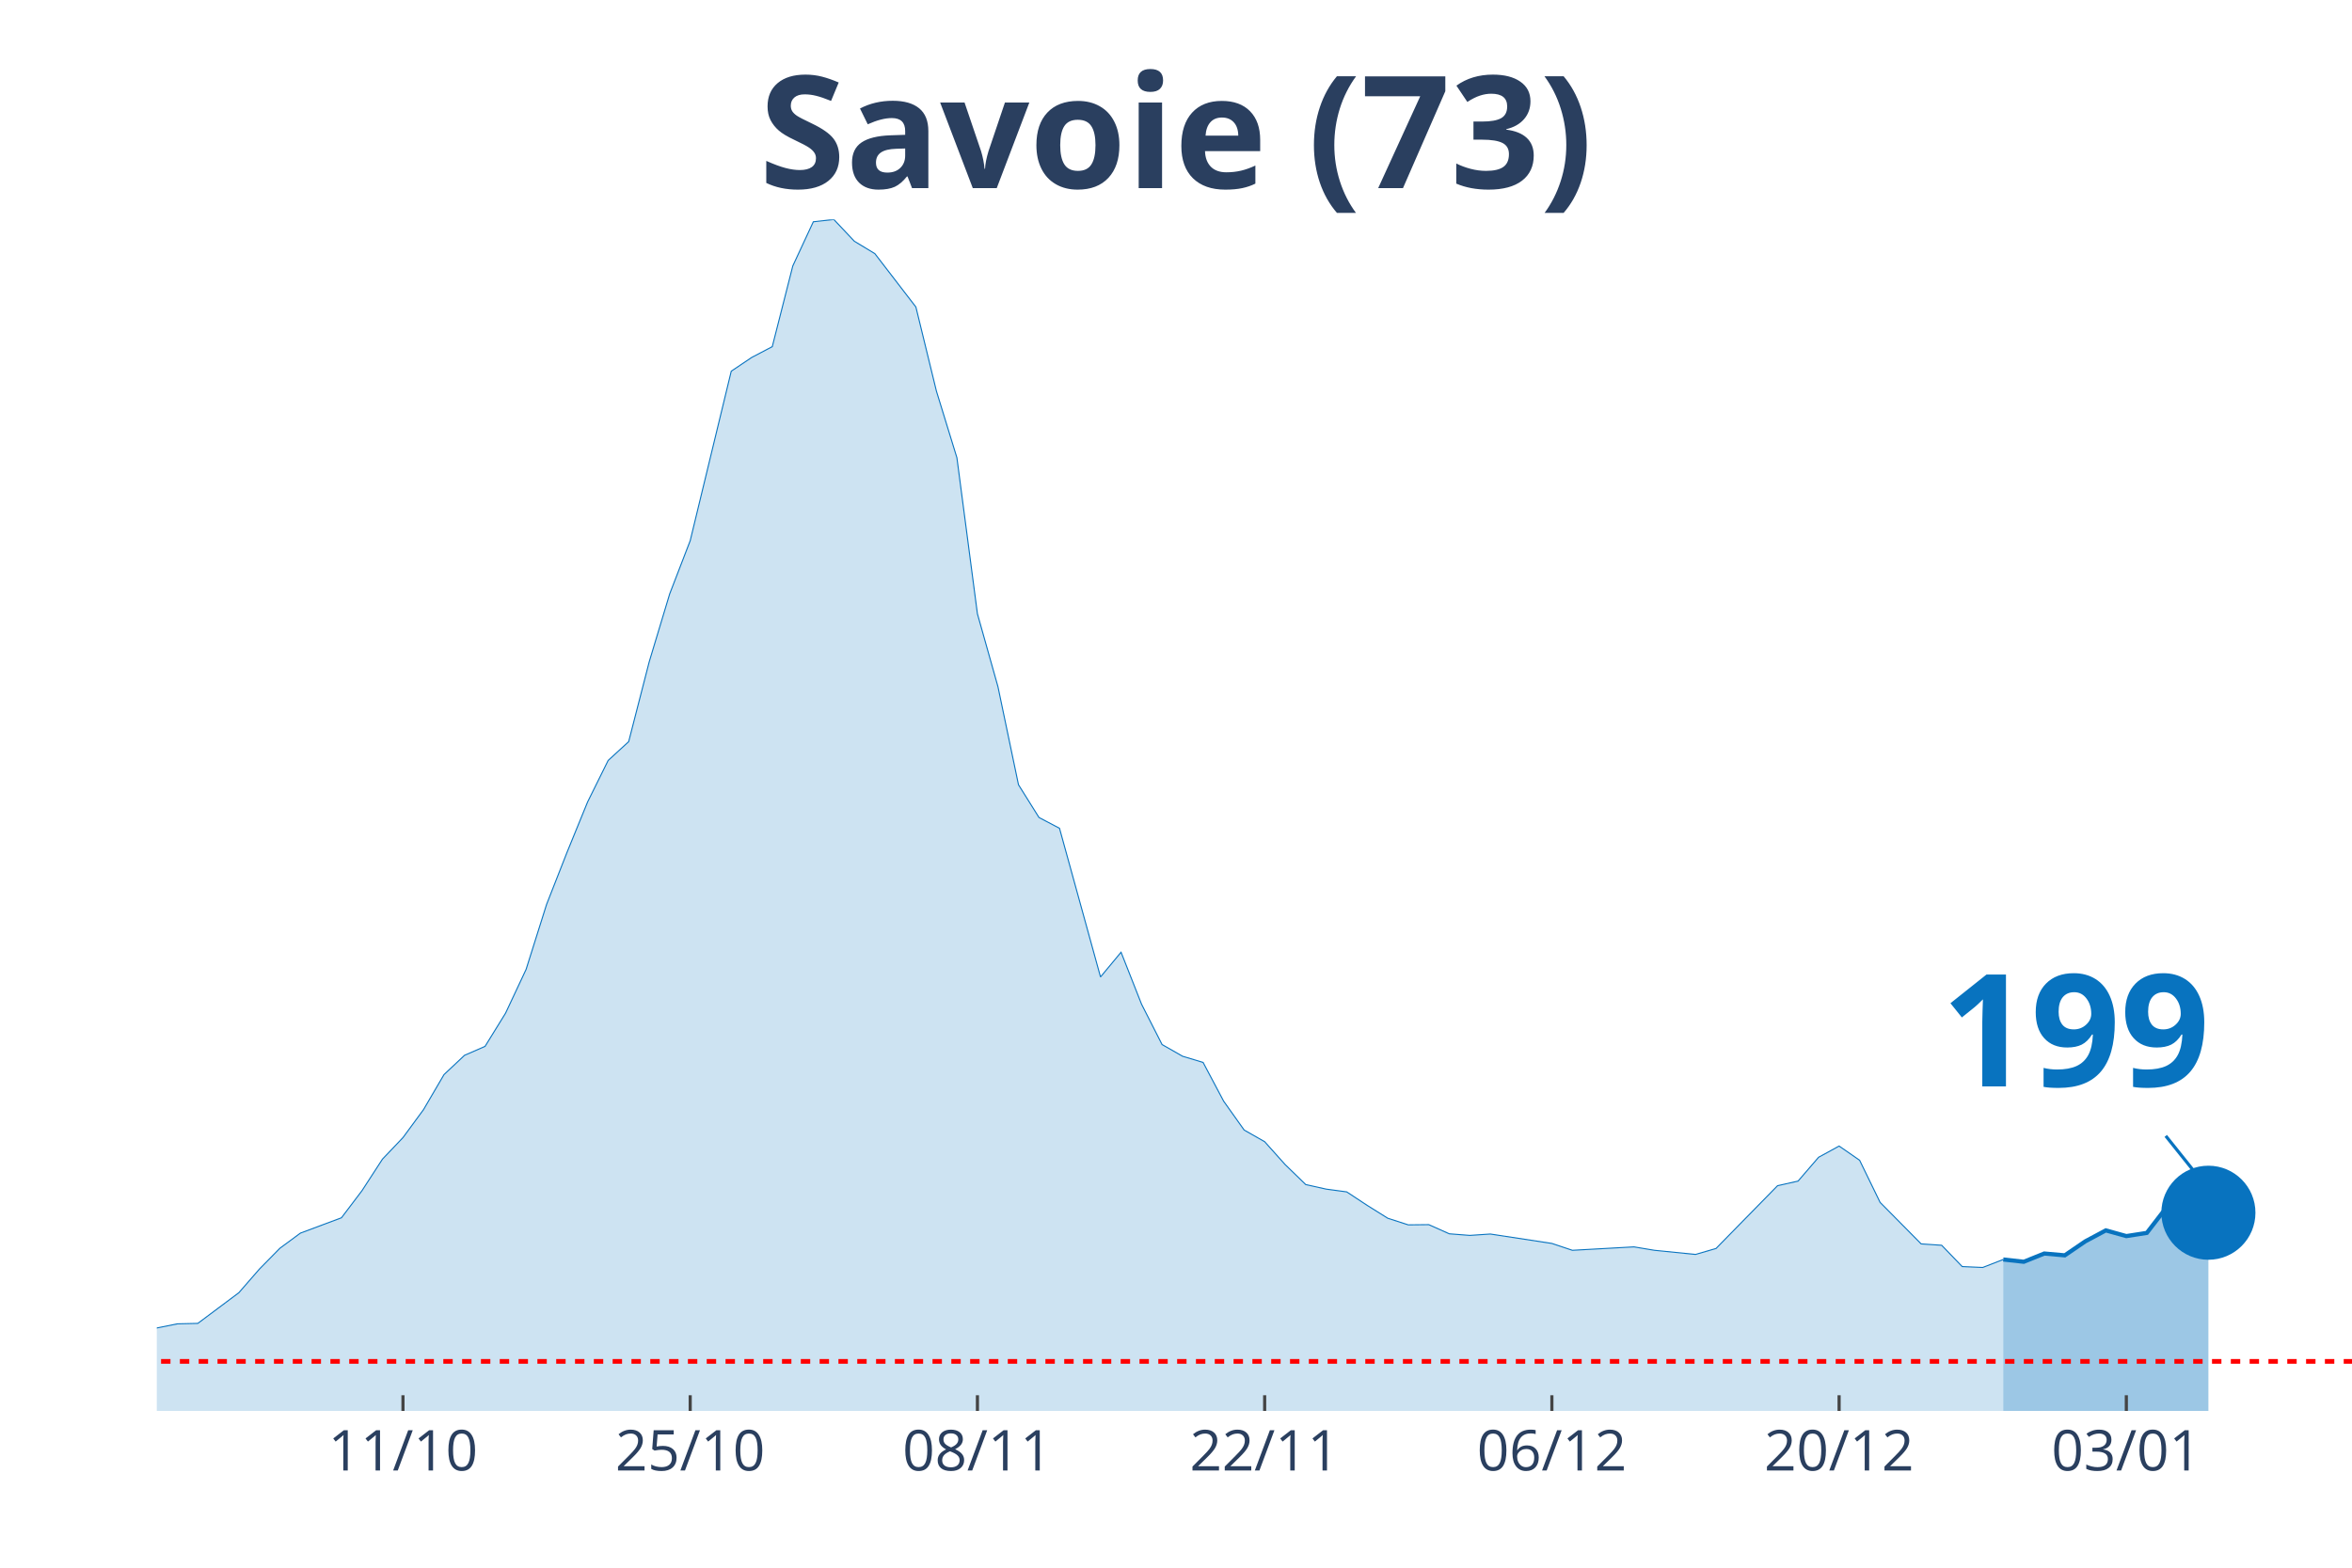
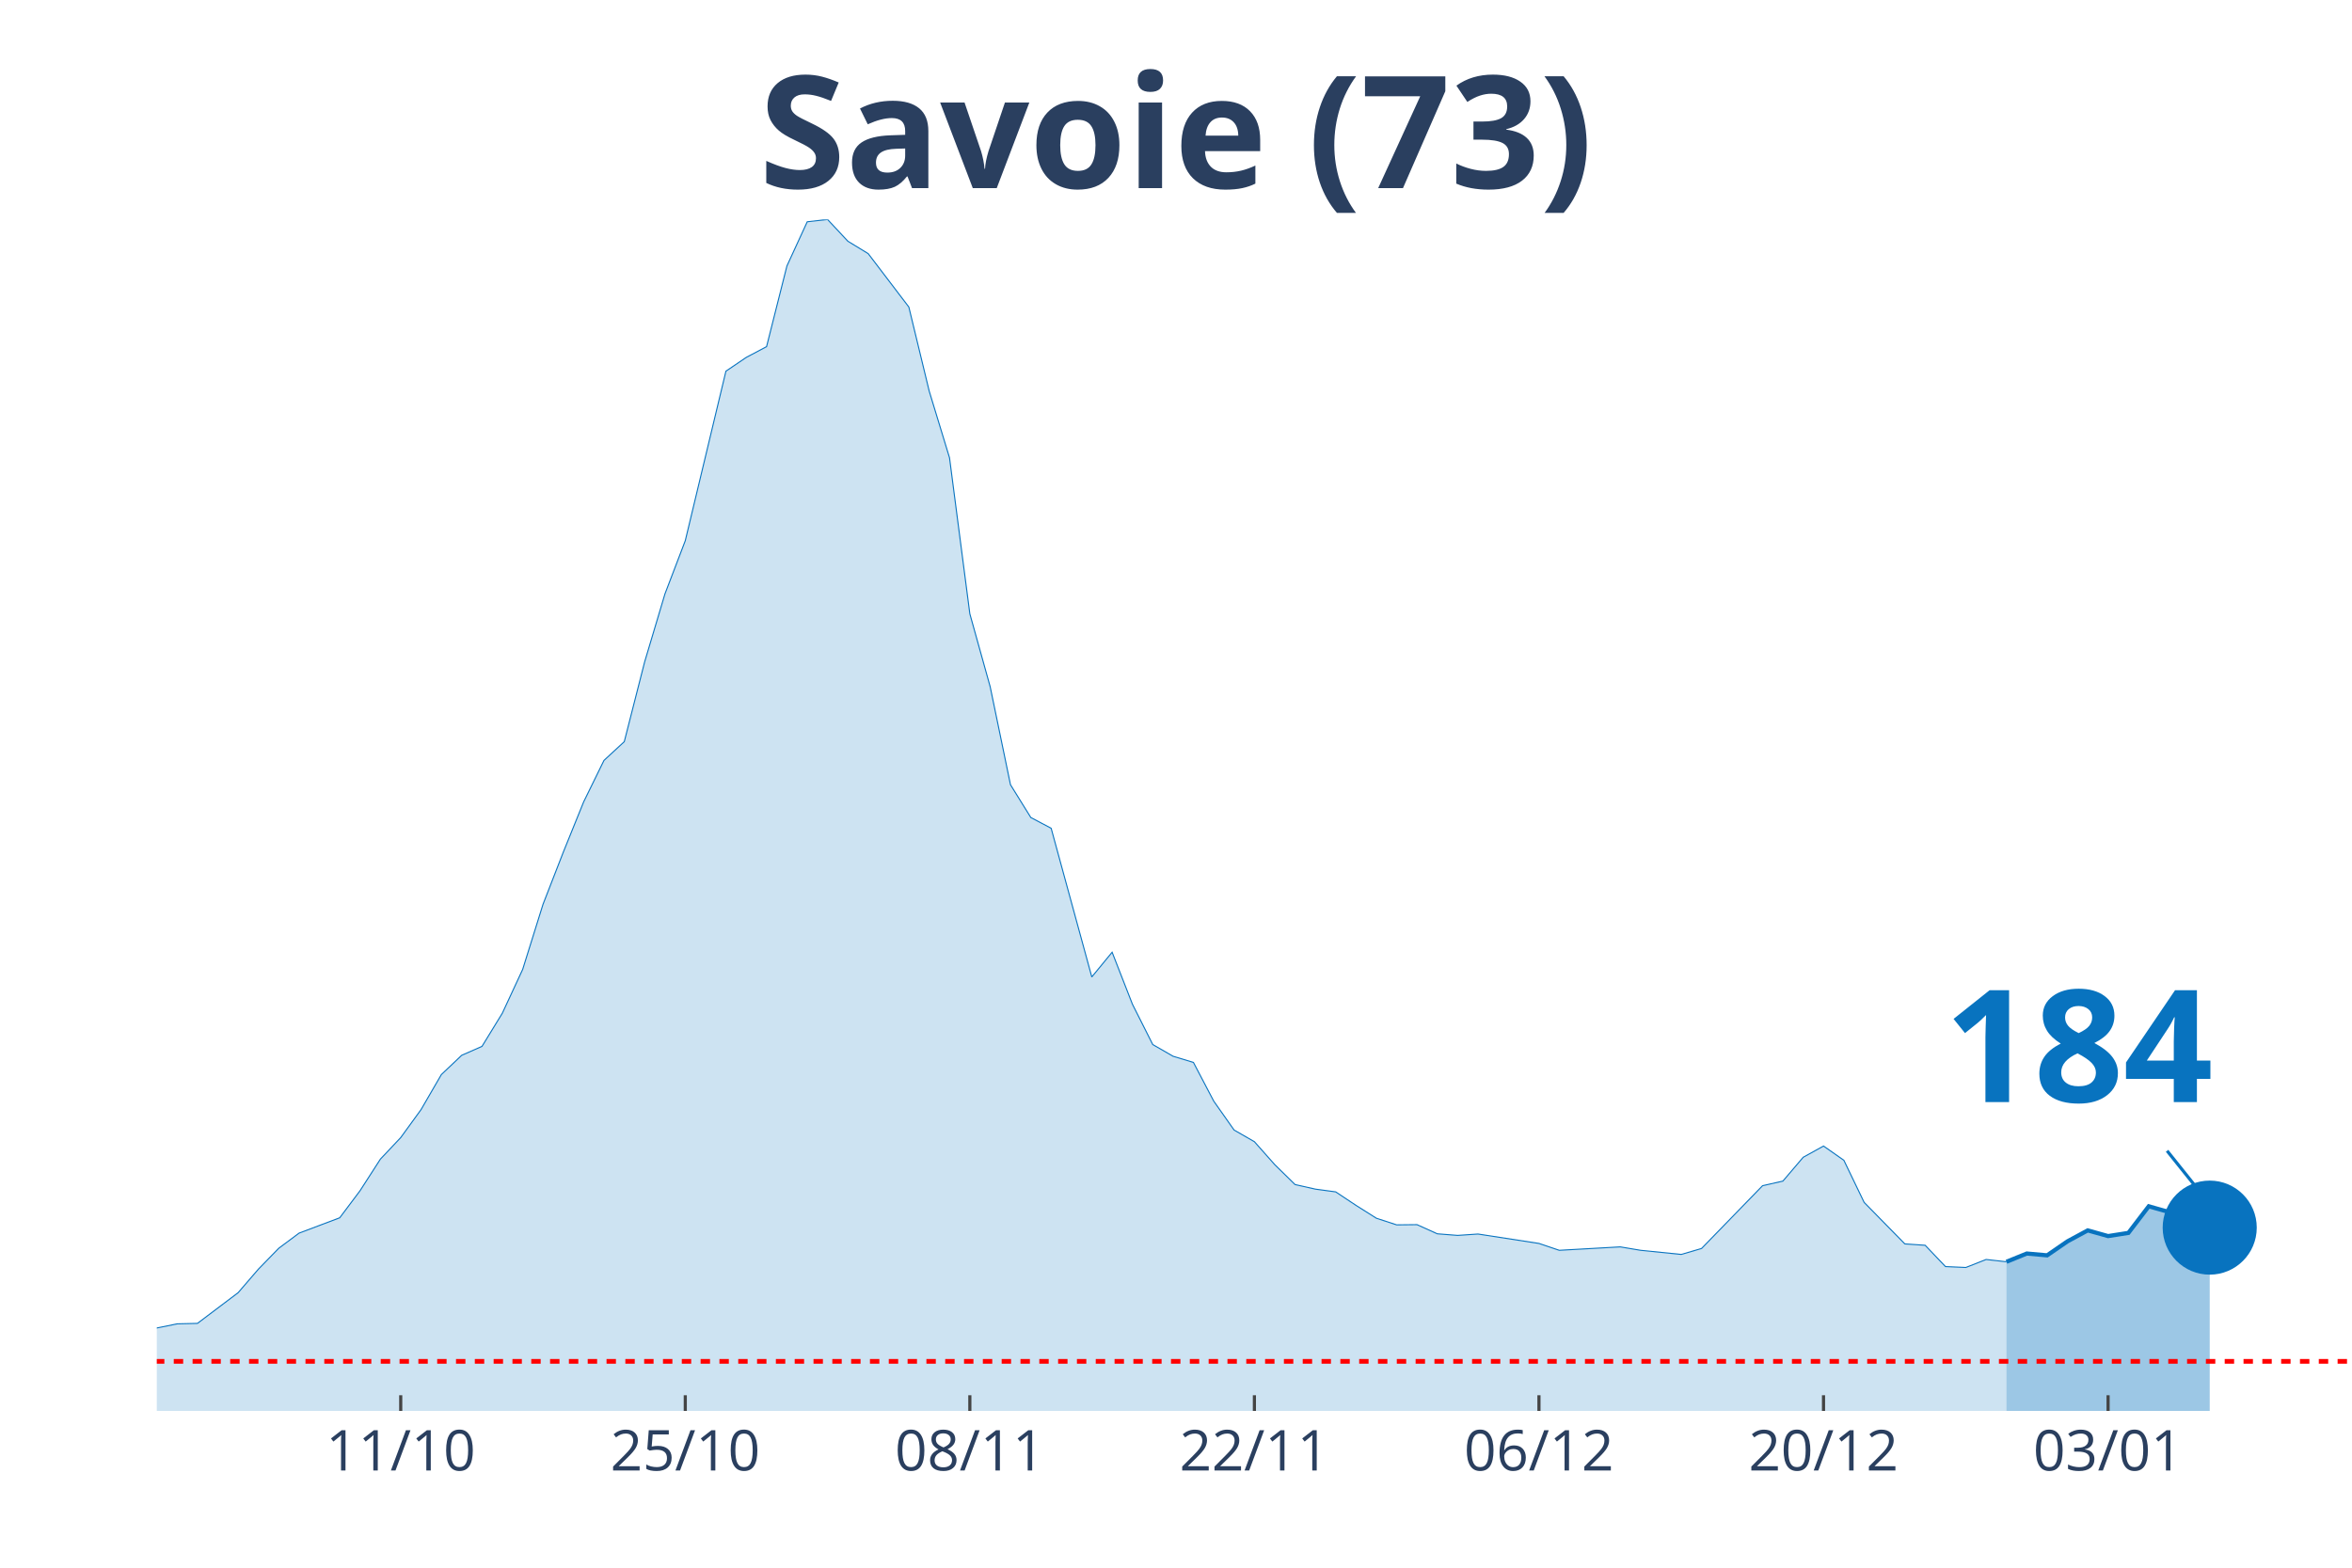
<svg xmlns="http://www.w3.org/2000/svg" class="main-svg" width="1125" height="750" style="" viewBox="0 0 750 500">
  <rect x="0" y="0" width="750" height="500" style="fill: rgb(0, 0, 0); fill-opacity: 0;" />
-   <defs id="defs-4bd84b">
+   <defs id="defs-01d4bc">
    <g class="clips">
-       <clipPath id="clip4bd84bxyplot" class="plotclip">
+       <clipPath id="clip01d4bcxyplot" class="plotclip">
        <rect width="700" height="380" />
      </clipPath>
-       <clipPath class="axesclip" id="clip4bd84bx">
+       <clipPath class="axesclip" id="clip01d4bcx">
        <rect x="50" y="0" width="700" height="500" />
      </clipPath>
-       <clipPath class="axesclip" id="clip4bd84by">
+       <clipPath class="axesclip" id="clip01d4bcy">
        <rect x="0" y="70" width="750" height="380" />
      </clipPath>
-       <clipPath class="axesclip" id="clip4bd84bxy">
+       <clipPath class="axesclip" id="clip01d4bcxy">
        <rect x="50" y="70" width="700" height="380" />
      </clipPath>
    </g>
    <g class="gradients" />
  </defs>
  <g class="bglayer">
    <rect class="bg" x="50" y="70" width="700" height="380" style="fill: rgb(0, 0, 0); fill-opacity: 0; stroke-width: 0;" />
  </g>
  <g class="layer-below">
    <g class="imagelayer" />
    <g class="shapelayer" />
  </g>
  <g class="cartesianlayer">
    <g class="subplot xy">
      <g class="layer-subplot">
        <g class="shapelayer" />
        <g class="imagelayer" />
      </g>
      <g class="gridlayer">
        <g class="x">
-           <path class="xgrid crisp" transform="translate(128.5,0)" d="M0,70v380" style="stroke: rgb(255, 255, 255); stroke-opacity: 1; stroke-width: 1px;" />
-           <path class="xgrid crisp" transform="translate(220.09,0)" d="M0,70v380" style="stroke: rgb(255, 255, 255); stroke-opacity: 1; stroke-width: 1px;" />
-           <path class="xgrid crisp" transform="translate(311.68,0)" d="M0,70v380" style="stroke: rgb(255, 255, 255); stroke-opacity: 1; stroke-width: 1px;" />
-           <path class="xgrid crisp" transform="translate(403.27,0)" d="M0,70v380" style="stroke: rgb(255, 255, 255); stroke-opacity: 1; stroke-width: 1px;" />
-           <path class="xgrid crisp" transform="translate(494.86,0)" d="M0,70v380" style="stroke: rgb(255, 255, 255); stroke-opacity: 1; stroke-width: 1px;" />
-           <path class="xgrid crisp" transform="translate(586.45,0)" d="M0,70v380" style="stroke: rgb(255, 255, 255); stroke-opacity: 1; stroke-width: 1px;" />
-           <path class="xgrid crisp" transform="translate(678.04,0)" d="M0,70v380" style="stroke: rgb(255, 255, 255); stroke-opacity: 1; stroke-width: 1px;" />
+           <path class="xgrid crisp" transform="translate(127.78,0)" d="M0,70v380" style="stroke: rgb(255, 255, 255); stroke-opacity: 1; stroke-width: 1px;" />
+           <path class="xgrid crisp" transform="translate(218.52,0)" d="M0,70v380" style="stroke: rgb(255, 255, 255); stroke-opacity: 1; stroke-width: 1px;" />
+           <path class="xgrid crisp" transform="translate(309.26,0)" d="M0,70v380" style="stroke: rgb(255, 255, 255); stroke-opacity: 1; stroke-width: 1px;" />
+           <path class="xgrid crisp" transform="translate(400,0)" d="M0,70v380" style="stroke: rgb(255, 255, 255); stroke-opacity: 1; stroke-width: 1px;" />
+           <path class="xgrid crisp" transform="translate(490.74,0)" d="M0,70v380" style="stroke: rgb(255, 255, 255); stroke-opacity: 1; stroke-width: 1px;" />
+           <path class="xgrid crisp" transform="translate(581.48,0)" d="M0,70v380" style="stroke: rgb(255, 255, 255); stroke-opacity: 1; stroke-width: 1px;" />
+           <path class="xgrid crisp" transform="translate(672.22,0)" d="M0,70v380" style="stroke: rgb(255, 255, 255); stroke-opacity: 1; stroke-width: 1px;" />
        </g>
        <g class="y" />
      </g>
      <g class="zerolinelayer" />
      <path class="xlines-below" />
      <path class="ylines-below" />
      <g class="overlines-below" />
      <g class="xaxislayer-below" />
      <g class="yaxislayer-below" />
      <g class="overaxes-below" />
-       <g class="plot" transform="translate(50, 70)" clip-path="url('#clip4bd84bxyplot')">
+       <g class="plot" transform="translate(50, 70)" clip-path="url('#clip01d4bcxyplot')">
        <g class="scatterlayer mlayer">
-           <g class="trace scatter tracef93292" style="stroke-miterlimit: 2;">
+           <g class="trace scatter trace91d3cb" style="stroke-miterlimit: 2;">
            <g class="fills">
              <g>
-                 <path class="js-fill" d="M588.79,380L-889.72,380L-889.72,378.76L-274.77,376.27L-268.22,376.13L-235.51,373.42L-228.97,371.45L-163.55,368.6L-157.01,369.62L-137.38,367.94L-130.84,367.14L-117.76,365.97L-111.21,363.56L-91.59,361.29L-85.05,360.93L-45.79,359.17L-39.25,359.32L-26.17,358.95L-19.63,357.93L-6.54,356.98L0,353.55L6.54,352.23L13.08,352.08L26.17,342.29L32.71,334.77L39.25,328.12L45.79,323.29L58.88,318.4L65.42,309.77L71.96,299.69L78.5,292.82L85.05,283.9L91.59,272.72L98.13,266.58L104.67,263.73L111.21,253.14L117.76,239.18L124.3,218.43L130.84,201.77L137.38,185.76L143.93,172.53L150.47,166.54L157.01,141.11L163.55,119.41L170.09,102.45L183.18,48.38L189.72,43.99L196.26,40.56L202.8,14.83L209.35,0.73L215.89,0L222.43,6.94L228.97,10.89L242.06,27.92L248.6,54.73L255.14,76L261.68,125.77L268.22,149L274.77,180.28L281.31,190.73L287.85,194.17L300.93,241.59L307.48,233.7L314.02,250.29L320.56,263.15L327.1,266.88L333.64,268.85L340.19,281.2L346.73,290.41L353.27,294.13L359.81,301.44L366.36,307.8L372.9,309.26L379.44,310.14L385.98,314.45L392.52,318.54L399.07,320.66L405.61,320.59L412.15,323.51L418.69,324.02L425.23,323.58L444.86,326.58L451.4,328.77L471.03,327.68L477.57,328.77L490.65,330.09L497.2,328.19L516.82,308.17L523.36,306.7L529.91,299.1L536.45,295.52L542.99,300.05L549.53,313.5L562.62,326.73L569.16,327.17L575.7,333.96L582.24,334.25L588.79,331.7" style="fill: rgb(8, 115, 191); fill-opacity: 0.2; stroke-width: 0;" />
+                 <path class="js-fill" d="M589.81,380L-881.48,380L-881.48,378.76L-272.22,376.27L-265.74,376.13L-233.33,373.42L-226.85,371.45L-162.04,368.6L-155.56,369.62L-136.11,367.94L-129.63,367.14L-116.67,365.97L-110.19,363.56L-90.74,361.29L-84.26,360.93L-45.37,359.17L-38.89,359.32L-25.93,358.95L-19.44,357.93L-6.48,356.98L0,353.55L6.48,352.23L12.96,352.08L25.93,342.29L32.41,334.77L38.89,328.12L45.37,323.29L58.33,318.4L64.81,309.77L71.3,299.69L77.78,292.82L84.26,283.9L90.74,272.72L97.22,266.58L103.7,263.73L110.19,253.14L116.67,239.18L123.15,218.43L129.63,201.77L136.11,185.76L142.59,172.53L149.07,166.54L155.56,141.11L162.04,119.41L168.52,102.45L181.48,48.38L187.96,43.99L194.44,40.56L200.93,14.83L207.41,0.73L213.89,0L220.37,6.94L226.85,10.89L239.81,27.92L246.3,54.73L252.78,76L259.26,125.77L265.74,149L272.22,180.28L278.7,190.73L285.19,194.17L298.15,241.59L304.63,233.7L311.11,250.29L317.59,263.15L324.07,266.88L330.56,268.85L337.04,281.2L343.52,290.41L350,294.13L356.48,301.44L362.96,307.8L369.44,309.26L375.93,310.14L382.41,314.45L388.89,318.54L395.37,320.66L401.85,320.59L408.33,323.51L414.81,324.02L421.3,323.58L440.74,326.58L447.22,328.77L466.67,327.68L473.15,328.77L486.11,330.09L492.59,328.19L512.04,308.17L518.52,306.7L525,299.1L531.48,295.52L537.96,300.05L544.44,313.5L557.41,326.73L563.89,327.17L570.37,333.96L576.85,334.25L583.33,331.7L589.81,332.43" style="fill: rgb(8, 115, 191); fill-opacity: 0.2; stroke-width: 0;" />
              </g>
            </g>
            <g class="errorbars" />
            <g class="lines">
-               <path class="js-line" d="M-889.72,378.76L-274.77,376.27L-268.22,376.13L-235.51,373.42L-228.97,371.45L-163.55,368.6L-157.01,369.62L-137.38,367.94L-130.84,367.14L-117.76,365.97L-111.21,363.56L-91.59,361.29L-85.05,360.93L-45.79,359.17L-39.25,359.32L-26.17,358.95L-19.63,357.93L-6.54,356.98L0,353.55L6.54,352.23L13.08,352.08L26.17,342.29L32.71,334.77L39.25,328.12L45.79,323.29L58.88,318.4L65.42,309.77L71.96,299.69L78.5,292.82L85.05,283.9L91.59,272.72L98.13,266.58L104.67,263.73L111.21,253.14L117.76,239.18L124.3,218.43L130.84,201.77L137.38,185.76L143.93,172.53L150.47,166.54L157.01,141.11L163.55,119.41L170.09,102.45L183.18,48.38L189.72,43.99L196.26,40.56L202.8,14.83L209.35,0.73L215.89,0L222.43,6.94L228.97,10.89L242.06,27.92L248.6,54.73L255.14,76L261.68,125.77L268.22,149L274.77,180.28L281.31,190.73L287.85,194.17L300.93,241.59L307.48,233.7L314.02,250.29L320.56,263.15L327.1,266.88L333.64,268.85L340.19,281.2L346.73,290.41L353.27,294.13L359.81,301.44L366.36,307.8L372.9,309.26L379.44,310.14L385.98,314.45L392.52,318.54L399.07,320.66L405.61,320.59L412.15,323.51L418.69,324.02L425.23,323.58L444.86,326.58L451.4,328.77L471.03,327.68L477.57,328.77L490.65,330.09L497.2,328.19L516.82,308.17L523.36,306.7L529.91,299.1L536.45,295.52L542.99,300.05L549.53,313.5L562.62,326.73L569.16,327.17L575.7,333.96L582.24,334.25L588.79,331.7" style="vector-effect: non-scaling-stroke; fill: none; stroke: rgb(8, 115, 191); stroke-opacity: 1; stroke-width: 0.5px; opacity: 1;" />
+               <path class="js-line" d="M-881.48,378.76L-272.22,376.27L-265.74,376.13L-233.33,373.42L-226.85,371.45L-162.04,368.6L-155.56,369.62L-136.11,367.94L-129.63,367.14L-116.67,365.97L-110.19,363.56L-90.74,361.29L-84.26,360.93L-45.37,359.17L-38.89,359.32L-25.93,358.95L-19.44,357.93L-6.48,356.98L0,353.55L6.48,352.23L12.96,352.08L25.93,342.29L32.41,334.77L38.89,328.12L45.37,323.29L58.33,318.4L64.81,309.77L71.3,299.69L77.78,292.82L84.26,283.9L90.74,272.72L97.22,266.58L103.7,263.73L110.19,253.14L116.67,239.18L123.15,218.43L129.63,201.77L136.11,185.76L142.59,172.53L149.07,166.54L155.56,141.11L162.04,119.41L168.52,102.45L181.48,48.38L187.96,43.99L194.44,40.56L200.93,14.83L207.41,0.73L213.89,0L220.37,6.94L226.85,10.89L239.81,27.92L246.3,54.73L252.78,76L259.26,125.77L265.74,149L272.22,180.28L278.7,190.73L285.19,194.17L298.15,241.59L304.63,233.7L311.11,250.29L317.59,263.15L324.07,266.88L330.56,268.85L337.04,281.2L343.52,290.41L350,294.13L356.48,301.44L362.96,307.8L369.44,309.26L375.93,310.14L382.41,314.45L388.89,318.54L395.37,320.66L401.85,320.59L408.33,323.51L414.81,324.02L421.3,323.58L440.74,326.58L447.22,328.77L466.67,327.68L473.15,328.77L486.11,330.09L492.59,328.19L512.04,308.17L518.52,306.7L525,299.1L531.48,295.52L537.96,300.05L544.44,313.5L557.41,326.73L563.89,327.17L570.37,333.96L576.85,334.25L583.33,331.7L589.81,332.43" style="vector-effect: non-scaling-stroke; fill: none; stroke: rgb(8, 115, 191); stroke-opacity: 1; stroke-width: 0.5px; opacity: 1;" />
            </g>
            <g class="points" />
            <g class="text" />
          </g>
-           <g class="trace scatter tracea697d1" style="stroke-miterlimit: 2;">
+           <g class="trace scatter traceb1b644" style="stroke-miterlimit: 2;">
            <g class="fills">
              <g>
-                 <path class="js-fill" d="M654.21,380L588.79,380L588.79,331.7L595.33,332.43L601.87,329.8L608.41,330.38L614.95,325.92L621.5,322.42L628.04,324.24L634.58,323.22L641.12,314.74L647.66,316.57L654.21,316.79" style="fill: rgb(8, 115, 191); fill-opacity: 0.4; stroke-width: 0;" />
+                 <path class="js-fill" d="M654.63,380L589.81,380L589.81,332.43L596.3,329.8L602.78,330.38L609.26,325.92L615.74,322.42L622.22,324.24L628.7,323.22L635.19,314.74L641.67,316.57L648.15,316.79L654.63,321.54" style="fill: rgb(8, 115, 191); fill-opacity: 0.4; stroke-width: 0;" />
              </g>
            </g>
            <g class="errorbars" />
            <g class="lines">
-               <path class="js-line" d="M588.79,331.7L595.33,332.43L601.87,329.8L608.41,330.38L614.95,325.92L621.5,322.42L628.04,324.24L634.58,323.22L641.12,314.74L647.66,316.57L654.21,316.79" style="vector-effect: non-scaling-stroke; fill: none; stroke: rgb(8, 115, 191); stroke-opacity: 1; stroke-width: 2px; opacity: 1;" />
+               <path class="js-line" d="M589.81,332.43L596.3,329.8L602.78,330.38L609.26,325.92L615.74,322.42L622.22,324.24L628.7,323.22L635.19,314.74L641.67,316.57L648.15,316.79L654.63,321.54" style="vector-effect: non-scaling-stroke; fill: none; stroke: rgb(8, 115, 191); stroke-opacity: 1; stroke-width: 2px; opacity: 1;" />
            </g>
            <g class="points" />
            <g class="text" />
          </g>
-           <g class="trace scatter tracee90418" style="stroke-miterlimit: 2; opacity: 1;">
+           <g class="trace scatter tracee116ed" style="stroke-miterlimit: 2; opacity: 1;">
            <g class="fills" />
            <g class="errorbars" />
            <g class="lines" />
            <g class="points">
-               <path class="point" transform="translate(654.21,316.79)" d="M15,0A15,15 0 1,1 0,-15A15,15 0 0,1 15,0Z" style="opacity: 1; stroke-width: 0px; fill: rgb(8, 115, 191); fill-opacity: 1;" />
+               <path class="point" transform="translate(654.63,321.54)" d="M15,0A15,15 0 1,1 0,-15A15,15 0 0,1 15,0Z" style="opacity: 1; stroke-width: 0px; fill: rgb(8, 115, 191); fill-opacity: 1;" />
            </g>
            <g class="text" />
          </g>
        </g>
      </g>
      <g class="overplot" />
      <path class="xlines-above crisp" style="fill: none; stroke-width: 1px; stroke: rgb(0, 0, 0); stroke-opacity: 0;" d="" />
      <path class="ylines-above crisp" style="fill: none;" d="M0,0" />
      <g class="overlines-above" />
      <g class="xaxislayer-above">
-         <path class="xtick ticks crisp" d="M0,450v-5" transform="translate(128.5,0)" style="stroke: rgb(68, 68, 68); stroke-opacity: 1; stroke-width: 1px;" />
-         <path class="xtick ticks crisp" d="M0,450v-5" transform="translate(220.09,0)" style="stroke: rgb(68, 68, 68); stroke-opacity: 1; stroke-width: 1px;" />
-         <path class="xtick ticks crisp" d="M0,450v-5" transform="translate(311.68,0)" style="stroke: rgb(68, 68, 68); stroke-opacity: 1; stroke-width: 1px;" />
-         <path class="xtick ticks crisp" d="M0,450v-5" transform="translate(403.27,0)" style="stroke: rgb(68, 68, 68); stroke-opacity: 1; stroke-width: 1px;" />
-         <path class="xtick ticks crisp" d="M0,450v-5" transform="translate(494.86,0)" style="stroke: rgb(68, 68, 68); stroke-opacity: 1; stroke-width: 1px;" />
-         <path class="xtick ticks crisp" d="M0,450v-5" transform="translate(586.45,0)" style="stroke: rgb(68, 68, 68); stroke-opacity: 1; stroke-width: 1px;" />
-         <path class="xtick ticks crisp" d="M0,450v-5" transform="translate(678.04,0)" style="stroke: rgb(68, 68, 68); stroke-opacity: 1; stroke-width: 1px;" />
+         <path class="xtick ticks crisp" d="M0,450v-5" transform="translate(127.78,0)" style="stroke: rgb(68, 68, 68); stroke-opacity: 1; stroke-width: 1px;" />
+         <path class="xtick ticks crisp" d="M0,450v-5" transform="translate(218.52,0)" style="stroke: rgb(68, 68, 68); stroke-opacity: 1; stroke-width: 1px;" />
+         <path class="xtick ticks crisp" d="M0,450v-5" transform="translate(309.26,0)" style="stroke: rgb(68, 68, 68); stroke-opacity: 1; stroke-width: 1px;" />
+         <path class="xtick ticks crisp" d="M0,450v-5" transform="translate(400,0)" style="stroke: rgb(68, 68, 68); stroke-opacity: 1; stroke-width: 1px;" />
+         <path class="xtick ticks crisp" d="M0,450v-5" transform="translate(490.74,0)" style="stroke: rgb(68, 68, 68); stroke-opacity: 1; stroke-width: 1px;" />
+         <path class="xtick ticks crisp" d="M0,450v-5" transform="translate(581.48,0)" style="stroke: rgb(68, 68, 68); stroke-opacity: 1; stroke-width: 1px;" />
+         <path class="xtick ticks crisp" d="M0,450v-5" transform="translate(672.22,0)" style="stroke: rgb(68, 68, 68); stroke-opacity: 1; stroke-width: 1px;" />
        <g class="xtick">
-           <text text-anchor="middle" x="0" y="469" transform="translate(128.5,0)" style="font-family: 'Open Sans', verdana, arial, sans-serif; font-size: 18px; fill: rgb(42, 63, 95); fill-opacity: 1; white-space: pre;">11/10</text>
+           <text text-anchor="middle" x="0" y="469" transform="translate(127.78,0)" style="font-family: 'Open Sans', verdana, arial, sans-serif; font-size: 18px; fill: rgb(42, 63, 95); fill-opacity: 1; white-space: pre;">11/10</text>
        </g>
        <g class="xtick">
-           <text text-anchor="middle" x="0" y="469" transform="translate(220.09,0)" style="font-family: 'Open Sans', verdana, arial, sans-serif; font-size: 18px; fill: rgb(42, 63, 95); fill-opacity: 1; white-space: pre;">25/10</text>
+           <text text-anchor="middle" x="0" y="469" transform="translate(218.52,0)" style="font-family: 'Open Sans', verdana, arial, sans-serif; font-size: 18px; fill: rgb(42, 63, 95); fill-opacity: 1; white-space: pre;">25/10</text>
        </g>
        <g class="xtick">
-           <text text-anchor="middle" x="0" y="469" transform="translate(311.68,0)" style="font-family: 'Open Sans', verdana, arial, sans-serif; font-size: 18px; fill: rgb(42, 63, 95); fill-opacity: 1; white-space: pre;">08/11</text>
+           <text text-anchor="middle" x="0" y="469" transform="translate(309.26,0)" style="font-family: 'Open Sans', verdana, arial, sans-serif; font-size: 18px; fill: rgb(42, 63, 95); fill-opacity: 1; white-space: pre;">08/11</text>
        </g>
        <g class="xtick">
-           <text text-anchor="middle" x="0" y="469" transform="translate(403.27,0)" style="font-family: 'Open Sans', verdana, arial, sans-serif; font-size: 18px; fill: rgb(42, 63, 95); fill-opacity: 1; white-space: pre;">22/11</text>
+           <text text-anchor="middle" x="0" y="469" transform="translate(400,0)" style="font-family: 'Open Sans', verdana, arial, sans-serif; font-size: 18px; fill: rgb(42, 63, 95); fill-opacity: 1; white-space: pre;">22/11</text>
        </g>
        <g class="xtick">
-           <text text-anchor="middle" x="0" y="469" transform="translate(494.86,0)" style="font-family: 'Open Sans', verdana, arial, sans-serif; font-size: 18px; fill: rgb(42, 63, 95); fill-opacity: 1; white-space: pre;">06/12</text>
+           <text text-anchor="middle" x="0" y="469" transform="translate(490.74,0)" style="font-family: 'Open Sans', verdana, arial, sans-serif; font-size: 18px; fill: rgb(42, 63, 95); fill-opacity: 1; white-space: pre;">06/12</text>
        </g>
        <g class="xtick">
-           <text text-anchor="middle" x="0" y="469" transform="translate(586.45,0)" style="font-family: 'Open Sans', verdana, arial, sans-serif; font-size: 18px; fill: rgb(42, 63, 95); fill-opacity: 1; white-space: pre;">20/12</text>
+           <text text-anchor="middle" x="0" y="469" transform="translate(581.48,0)" style="font-family: 'Open Sans', verdana, arial, sans-serif; font-size: 18px; fill: rgb(42, 63, 95); fill-opacity: 1; white-space: pre;">20/12</text>
        </g>
        <g class="xtick">
-           <text text-anchor="middle" x="0" y="469" transform="translate(678.04,0)" style="font-family: 'Open Sans', verdana, arial, sans-serif; font-size: 18px; fill: rgb(42, 63, 95); fill-opacity: 1; white-space: pre;">03/01</text>
+           <text text-anchor="middle" x="0" y="469" transform="translate(672.22,0)" style="font-family: 'Open Sans', verdana, arial, sans-serif; font-size: 18px; fill: rgb(42, 63, 95); fill-opacity: 1; white-space: pre;">03/01</text>
        </g>
      </g>
      <g class="yaxislayer-above" />
      <g class="overaxes-above" />
    </g>
  </g>
  <g class="polarlayer" />
  <g class="ternarylayer" />
  <g class="geolayer" />
  <g class="funnelarealayer" />
  <g class="pielayer" />
  <g class="treemaplayer" />
  <g class="sunburstlayer" />
  <g class="glimages" />
-   <defs id="topdefs-4bd84b">
+   <defs id="topdefs-01d4bc">
    <g class="clips" />
  </defs>
  <g class="layer-above">
    <g class="imagelayer" />
    <g class="shapelayer">
-       <path data-index="0" fill-rule="evenodd" d="M-3626.64,434.2L1155.61,434.2" clip-path="url('#clip4bd84bxy')" style="opacity: 1; stroke: rgb(255, 0, 0); stroke-opacity: 1; fill: rgb(0, 0, 0); fill-opacity: 0; stroke-dasharray: 3px, 3px; stroke-width: 1.5px;" />
+       <path data-index="0" fill-rule="evenodd" d="M-3592.59,434.2L1145.37,434.2" clip-path="url('#clip01d4bcxy')" style="opacity: 1; stroke: rgb(255, 0, 0); stroke-opacity: 1; fill: rgb(0, 0, 0); fill-opacity: 0; stroke-dasharray: 3px, 3px; stroke-width: 1.5px;" />
    </g>
  </g>
  <g class="infolayer">
    <g class="g-gtitle">
      <text class="gtitle" x="375" y="25" text-anchor="middle" dy="0.7em" style="font-family: 'Open Sans', verdana, arial, sans-serif; font-size: 50px; fill: rgb(42, 63, 95); opacity: 1; font-weight: normal; white-space: pre;">
        <tspan style="font-weight:bold">Savoie (73)</tspan>
      </text>
    </g>
    <g class="g-xtitle" />
    <g class="annotation" data-index="0" style="opacity: 1;">
-       <g class="annotation-text-g" transform="rotate(0,662.21,326.79)">
-         <g class="cursor-pointer" transform="translate(604, 291)">
+       <g class="annotation-text-g" transform="rotate(0,662.63,331.54)">
+         <g class="cursor-pointer" transform="translate(605, 296)">
          <rect class="bg" x="0.5" y="0.5" width="115" height="71" style="stroke-width: 1px; stroke: rgb(0, 0, 0); stroke-opacity: 0; fill: rgb(255, 255, 255); fill-opacity: 0.6;" />
          <text class="annotation-text" text-anchor="middle" x="57.812" y="55.5" style="font-family: 'Open Sans', verdana, arial, sans-serif; font-size: 50px; fill: rgb(8, 115, 191); fill-opacity: 1; white-space: pre;">
-             <tspan style="font-weight:bold">199 </tspan>
+             <tspan style="font-weight:bold">184 </tspan>
          </text>
        </g>
      </g>
      <g class="annotation-arrow-g" style="opacity: 1;">
-         <path d="M690.61,362.29L702.21,376.79" style="stroke-width: 1px; stroke: rgb(8, 115, 191); stroke-opacity: 1; stroke-dasharray: 0px, 0px, 18.569px, 18.569px;" />
+         <path d="M691.03,367.04L702.63,381.54" style="stroke-width: 1px; stroke: rgb(8, 115, 191); stroke-opacity: 1; stroke-dasharray: 0px, 0px, 18.569px, 18.569px;" />
      </g>
    </g>
  </g>
</svg>
